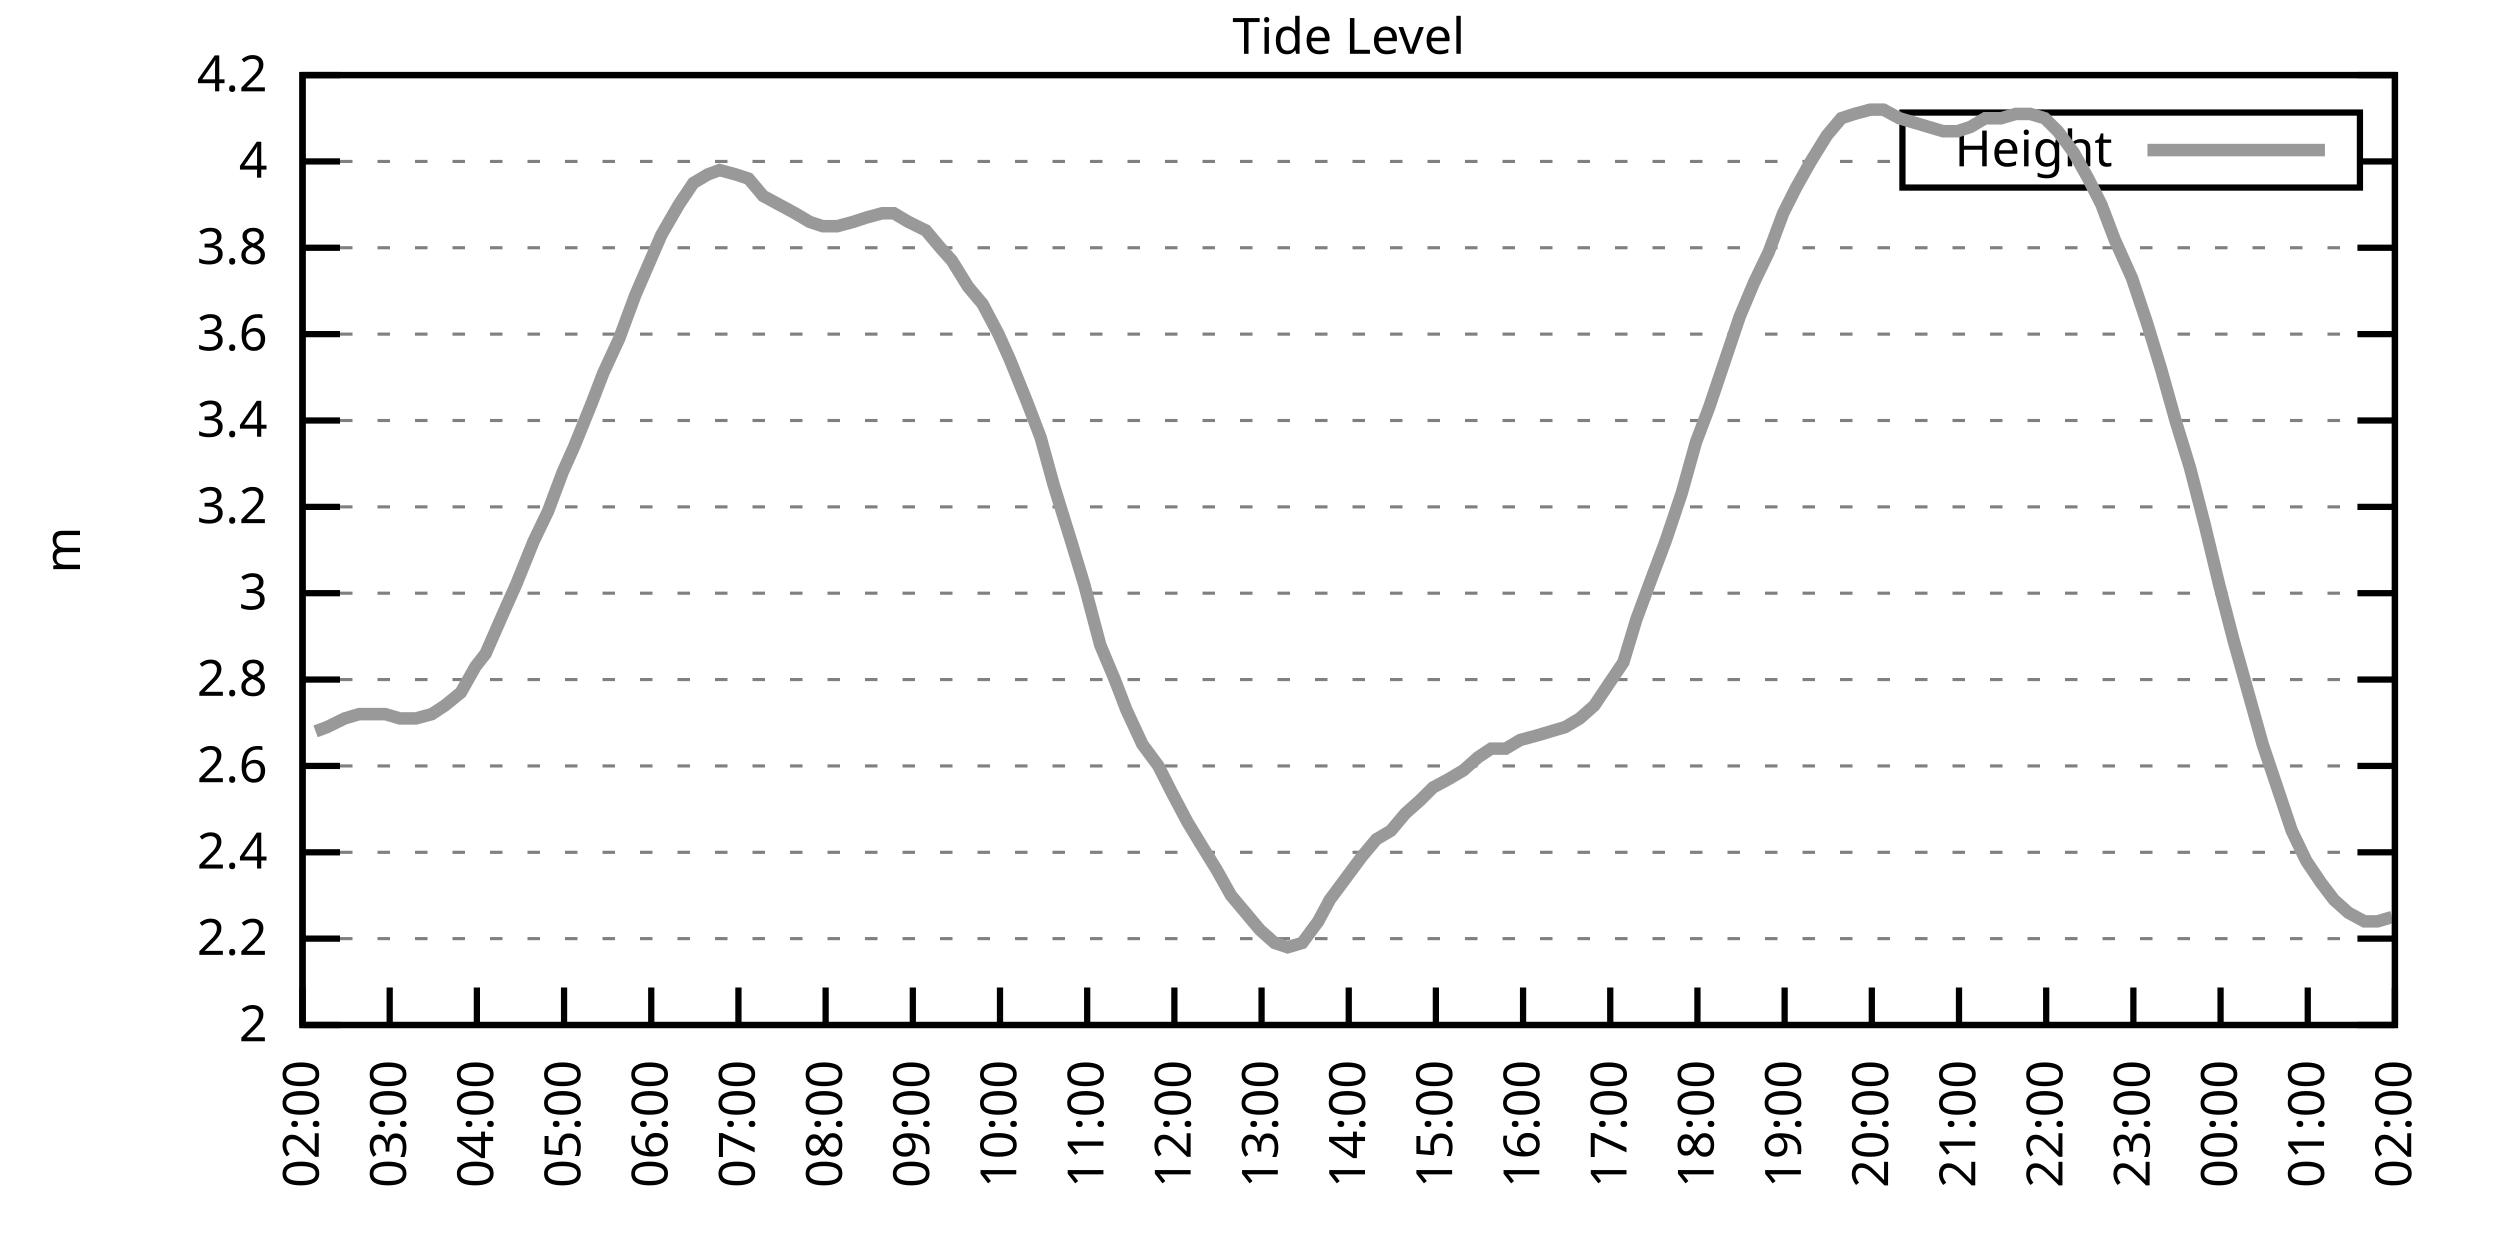
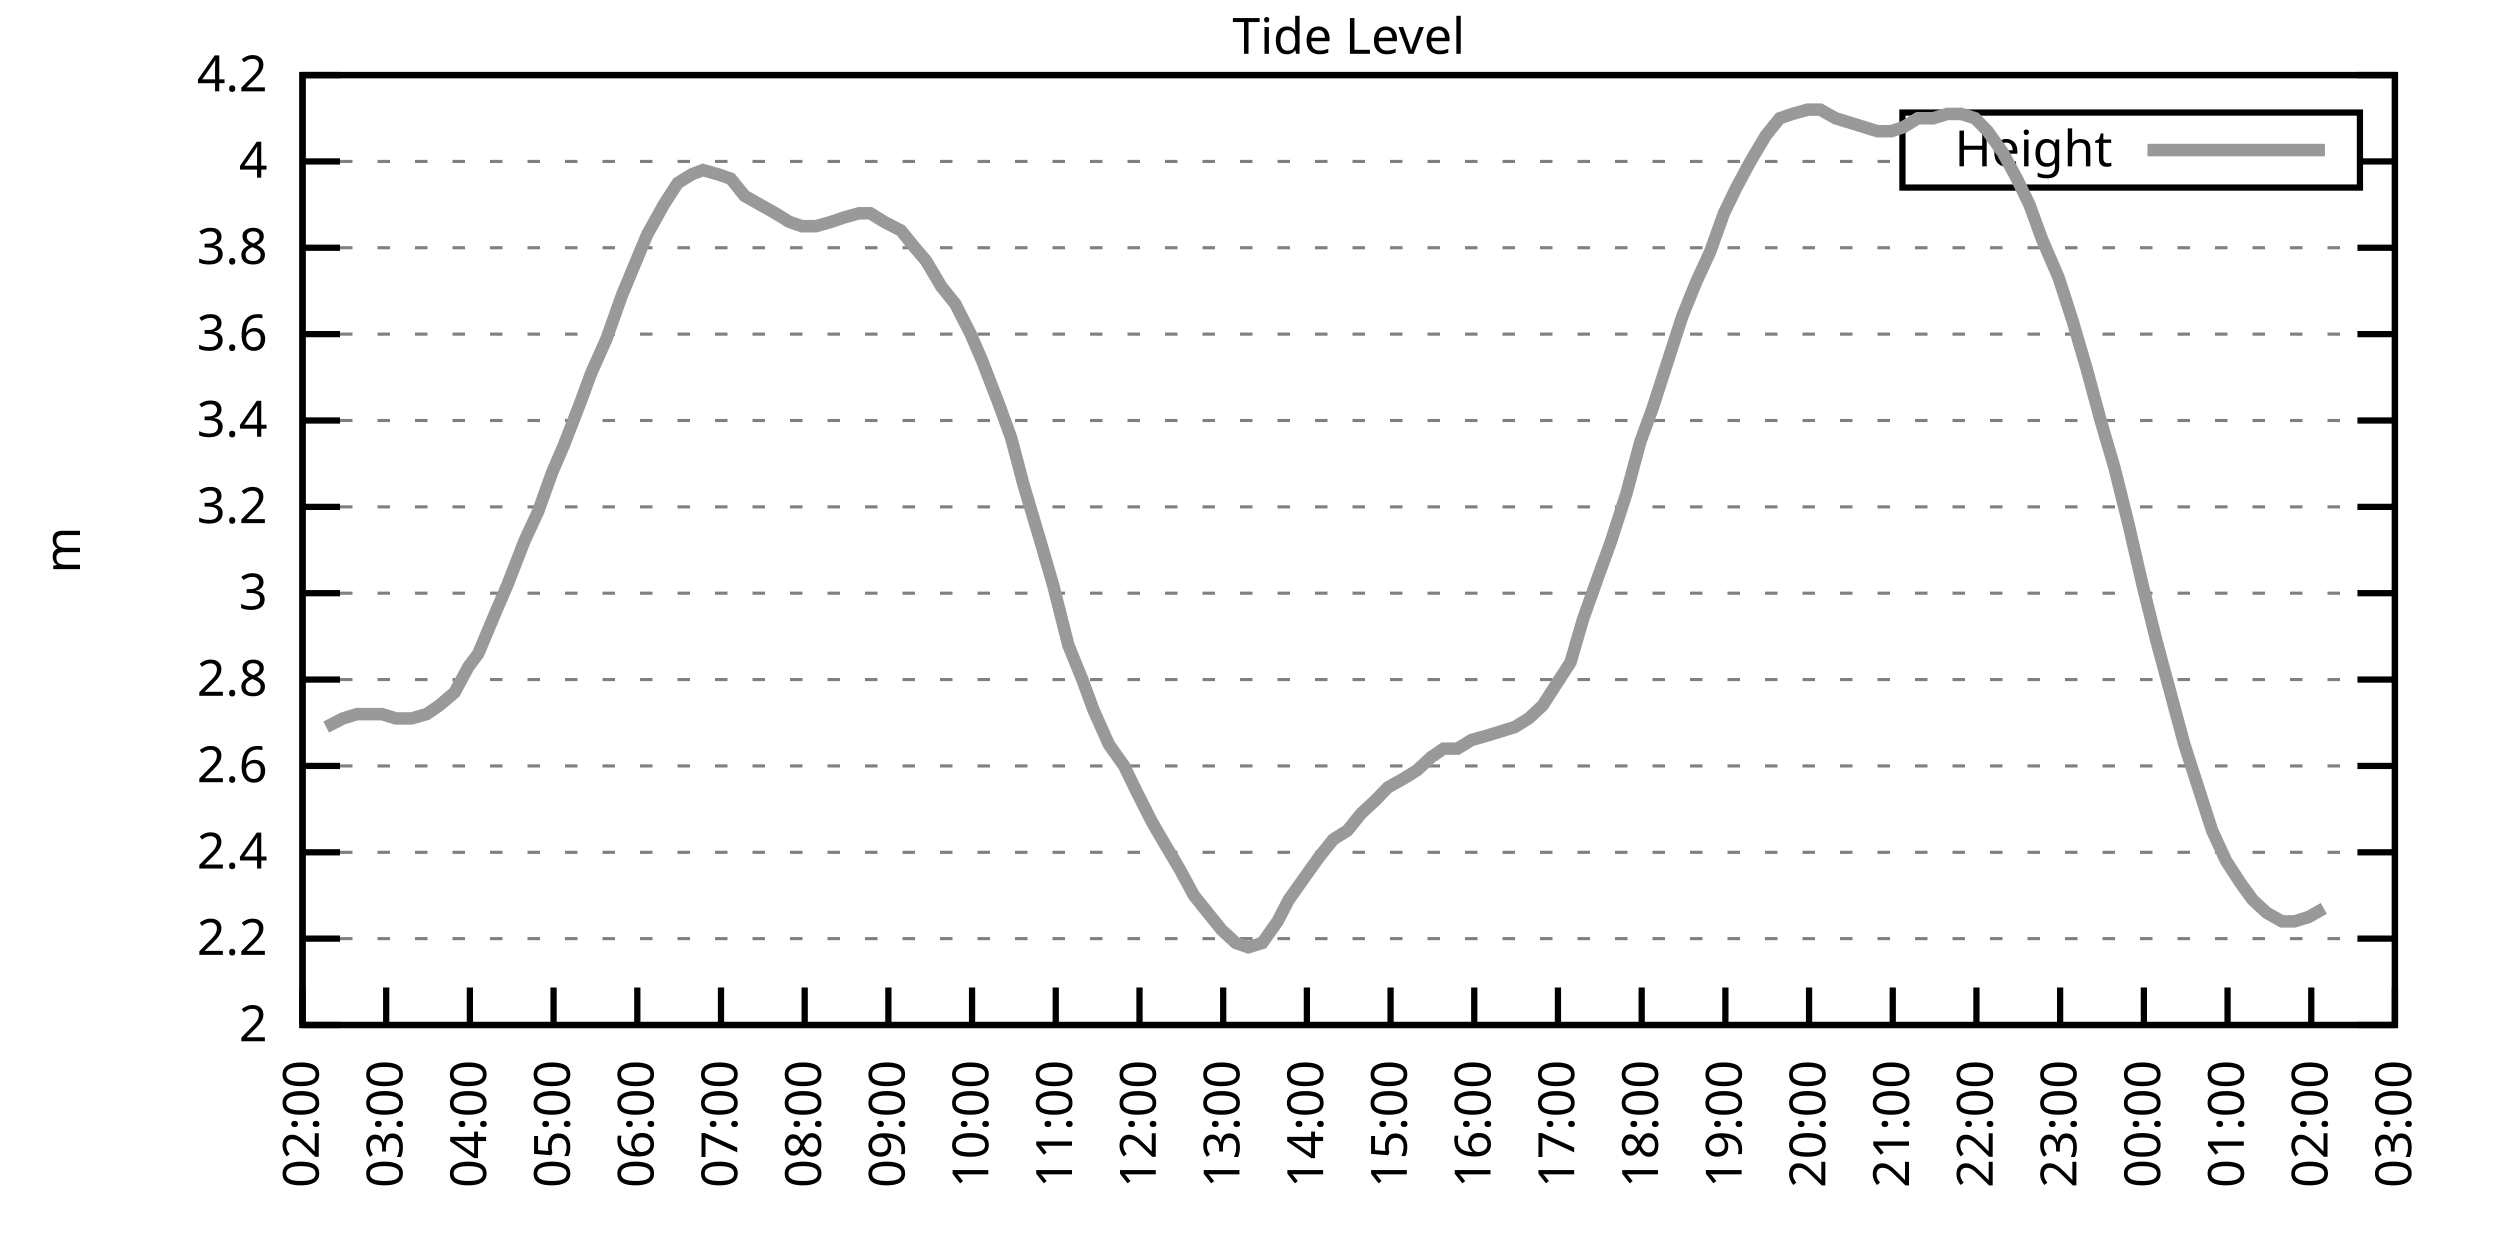
<svg xmlns="http://www.w3.org/2000/svg" xmlns:xlink="http://www.w3.org/1999/xlink" width="400" height="200" viewBox="0 0 400 200">
  <g id="gnuplot_canvas">
    <rect x="0" y="0" width="400" height="200" fill="none" />
    <defs>
      <circle id="gpDot" r="0.5" stroke-width="0.5" stroke="currentColor" />
      <path id="gpPt0" stroke-width="0.333" stroke="currentColor" d="M-1,0 h2 M0,-1 v2" />
      <path id="gpPt1" stroke-width="0.333" stroke="currentColor" d="M-1,-1 L1,1 M1,-1 L-1,1" />
      <path id="gpPt2" stroke-width="0.333" stroke="currentColor" d="M-1,0 L1,0 M0,-1 L0,1 M-1,-1 L1,1 M-1,1 L1,-1" />
      <rect id="gpPt3" stroke-width="0.333" stroke="currentColor" x="-1" y="-1" width="2" height="2" />
      <rect id="gpPt4" stroke-width="0.333" stroke="currentColor" fill="currentColor" x="-1" y="-1" width="2" height="2" />
      <circle id="gpPt5" stroke-width="0.333" stroke="currentColor" cx="0" cy="0" r="1" />
      <use xlink:href="#gpPt5" id="gpPt6" fill="currentColor" stroke="none" />
      <path id="gpPt7" stroke-width="0.333" stroke="currentColor" d="M0,-1.33 L-1.33,0.67 L1.33,0.67 z" />
      <use xlink:href="#gpPt7" id="gpPt8" fill="currentColor" stroke="none" />
      <use xlink:href="#gpPt7" id="gpPt9" stroke="currentColor" transform="rotate(180)" />
      <use xlink:href="#gpPt9" id="gpPt10" fill="currentColor" stroke="none" />
      <use xlink:href="#gpPt3" id="gpPt11" stroke="currentColor" transform="rotate(45)" />
      <use xlink:href="#gpPt11" id="gpPt12" fill="currentColor" stroke="none" />
      <path id="gpPt13" stroke-width="0.333" stroke="currentColor" d="M0,1.330 L1.265,0.411 L0.782,-1.067 L-0.782,-1.076 L-1.265,0.411 z" />
      <use xlink:href="#gpPt13" id="gpPt14" fill="currentColor" stroke="none" />
      <filter id="textbox" filterUnits="objectBoundingBox" x="0" y="0" height="1" width="1">
        <feFlood flood-color="white" flood-opacity="1" result="bgnd" />
        <feComposite in="SourceGraphic" in2="bgnd" operator="atop" />
      </filter>
      <filter id="greybox" filterUnits="objectBoundingBox" x="0" y="0" height="1" width="1">
        <feFlood flood-color="lightgrey" flood-opacity="1" result="grey" />
        <feComposite in="SourceGraphic" in2="grey" operator="atop" />
      </filter>
    </defs>
    <g fill="none" color="white" stroke="currentColor" stroke-width="1.00" stroke-linecap="butt" stroke-linejoin="miter">
</g>
    <g fill="none" color="black" stroke="currentColor" stroke-width="1.00" stroke-linecap="butt" stroke-linejoin="miter">
      <g stroke="none" shape-rendering="crispEdges">
        <polygon fill="rgb(255, 255, 255)" points="48.40,164.00 383.18,164.00 383.18,12.02 48.40,12.02 " />
      </g>
    </g>
    <g fill="none" color="black" stroke="currentColor" stroke-width="1.00" stroke-linecap="butt" stroke-linejoin="miter">
</g>
    <g fill="none" color="black" stroke="black" stroke-width="0.50" stroke-linecap="butt" stroke-linejoin="miter">
</g>
    <g fill="none" color="gray" stroke="currentColor" stroke-width="0.50" stroke-linecap="butt" stroke-linejoin="miter">
      <path stroke="gray" stroke-dasharray="2,4" class="gridline" d="M48.40,164.00 L383.19,164.00  " />
    </g>
    <g fill="none" color="gray" stroke="gray" stroke-width="1.00" stroke-linecap="butt" stroke-linejoin="miter">
</g>
    <g fill="none" color="black" stroke="currentColor" stroke-width="1.00" stroke-linecap="butt" stroke-linejoin="miter">
      <path stroke="black" d="M48.40,164.00 L54.40,164.00 M383.19,164.00 L377.19,164.00  " />
      <g transform="translate(42.80,166.60)" stroke="none" fill="black" font-family="Sans" font-size="8.00" text-anchor="end">
        <text>
          <tspan font-family="Sans"> 2</tspan>
        </text>
      </g>
    </g>
    <g fill="none" color="black" stroke="currentColor" stroke-width="1.00" stroke-linecap="butt" stroke-linejoin="miter">
</g>
    <g fill="none" color="black" stroke="black" stroke-width="0.50" stroke-linecap="butt" stroke-linejoin="miter">
</g>
    <g fill="none" color="gray" stroke="currentColor" stroke-width="0.50" stroke-linecap="butt" stroke-linejoin="miter">
      <path stroke="gray" stroke-dasharray="2,4" class="gridline" d="M48.40,150.18 L383.19,150.18  " />
    </g>
    <g fill="none" color="gray" stroke="gray" stroke-width="1.00" stroke-linecap="butt" stroke-linejoin="miter">
</g>
    <g fill="none" color="black" stroke="currentColor" stroke-width="1.00" stroke-linecap="butt" stroke-linejoin="miter">
      <path stroke="black" d="M48.40,150.18 L54.40,150.18 M383.19,150.18 L377.19,150.18  " />
      <g transform="translate(42.80,152.78)" stroke="none" fill="black" font-family="Sans" font-size="8.00" text-anchor="end">
        <text>
          <tspan font-family="Sans"> 2.2</tspan>
        </text>
      </g>
    </g>
    <g fill="none" color="black" stroke="currentColor" stroke-width="1.00" stroke-linecap="butt" stroke-linejoin="miter">
</g>
    <g fill="none" color="black" stroke="black" stroke-width="0.50" stroke-linecap="butt" stroke-linejoin="miter">
</g>
    <g fill="none" color="gray" stroke="currentColor" stroke-width="0.50" stroke-linecap="butt" stroke-linejoin="miter">
      <path stroke="gray" stroke-dasharray="2,4" class="gridline" d="M48.40,136.37 L383.19,136.37  " />
    </g>
    <g fill="none" color="gray" stroke="gray" stroke-width="1.00" stroke-linecap="butt" stroke-linejoin="miter">
</g>
    <g fill="none" color="black" stroke="currentColor" stroke-width="1.00" stroke-linecap="butt" stroke-linejoin="miter">
      <path stroke="black" d="M48.40,136.37 L54.40,136.37 M383.19,136.37 L377.19,136.37  " />
      <g transform="translate(42.80,138.97)" stroke="none" fill="black" font-family="Sans" font-size="8.00" text-anchor="end">
        <text>
          <tspan font-family="Sans"> 2.4</tspan>
        </text>
      </g>
    </g>
    <g fill="none" color="black" stroke="currentColor" stroke-width="1.00" stroke-linecap="butt" stroke-linejoin="miter">
</g>
    <g fill="none" color="black" stroke="black" stroke-width="0.50" stroke-linecap="butt" stroke-linejoin="miter">
</g>
    <g fill="none" color="gray" stroke="currentColor" stroke-width="0.50" stroke-linecap="butt" stroke-linejoin="miter">
      <path stroke="gray" stroke-dasharray="2,4" class="gridline" d="M48.40,122.55 L383.19,122.55  " />
    </g>
    <g fill="none" color="gray" stroke="gray" stroke-width="1.00" stroke-linecap="butt" stroke-linejoin="miter">
</g>
    <g fill="none" color="black" stroke="currentColor" stroke-width="1.00" stroke-linecap="butt" stroke-linejoin="miter">
      <path stroke="black" d="M48.40,122.55 L54.40,122.55 M383.19,122.55 L377.19,122.55  " />
      <g transform="translate(42.80,125.15)" stroke="none" fill="black" font-family="Sans" font-size="8.00" text-anchor="end">
        <text>
          <tspan font-family="Sans"> 2.6</tspan>
        </text>
      </g>
    </g>
    <g fill="none" color="black" stroke="currentColor" stroke-width="1.00" stroke-linecap="butt" stroke-linejoin="miter">
</g>
    <g fill="none" color="black" stroke="black" stroke-width="0.50" stroke-linecap="butt" stroke-linejoin="miter">
</g>
    <g fill="none" color="gray" stroke="currentColor" stroke-width="0.50" stroke-linecap="butt" stroke-linejoin="miter">
      <path stroke="gray" stroke-dasharray="2,4" class="gridline" d="M48.40,108.73 L383.19,108.73  " />
    </g>
    <g fill="none" color="gray" stroke="gray" stroke-width="1.00" stroke-linecap="butt" stroke-linejoin="miter">
</g>
    <g fill="none" color="black" stroke="currentColor" stroke-width="1.00" stroke-linecap="butt" stroke-linejoin="miter">
      <path stroke="black" d="M48.40,108.73 L54.40,108.73 M383.19,108.73 L377.19,108.73  " />
      <g transform="translate(42.80,111.33)" stroke="none" fill="black" font-family="Sans" font-size="8.00" text-anchor="end">
        <text>
          <tspan font-family="Sans"> 2.8</tspan>
        </text>
      </g>
    </g>
    <g fill="none" color="black" stroke="currentColor" stroke-width="1.00" stroke-linecap="butt" stroke-linejoin="miter">
</g>
    <g fill="none" color="black" stroke="black" stroke-width="0.50" stroke-linecap="butt" stroke-linejoin="miter">
</g>
    <g fill="none" color="gray" stroke="currentColor" stroke-width="0.50" stroke-linecap="butt" stroke-linejoin="miter">
      <path stroke="gray" stroke-dasharray="2,4" class="gridline" d="M48.40,94.91 L383.19,94.91  " />
    </g>
    <g fill="none" color="gray" stroke="gray" stroke-width="1.00" stroke-linecap="butt" stroke-linejoin="miter">
</g>
    <g fill="none" color="black" stroke="currentColor" stroke-width="1.00" stroke-linecap="butt" stroke-linejoin="miter">
      <path stroke="black" d="M48.40,94.91 L54.40,94.91 M383.19,94.91 L377.19,94.91  " />
      <g transform="translate(42.80,97.51)" stroke="none" fill="black" font-family="Sans" font-size="8.00" text-anchor="end">
        <text>
          <tspan font-family="Sans"> 3</tspan>
        </text>
      </g>
    </g>
    <g fill="none" color="black" stroke="currentColor" stroke-width="1.00" stroke-linecap="butt" stroke-linejoin="miter">
</g>
    <g fill="none" color="black" stroke="black" stroke-width="0.50" stroke-linecap="butt" stroke-linejoin="miter">
</g>
    <g fill="none" color="gray" stroke="currentColor" stroke-width="0.50" stroke-linecap="butt" stroke-linejoin="miter">
      <path stroke="gray" stroke-dasharray="2,4" class="gridline" d="M48.40,81.10 L383.19,81.10  " />
    </g>
    <g fill="none" color="gray" stroke="gray" stroke-width="1.00" stroke-linecap="butt" stroke-linejoin="miter">
</g>
    <g fill="none" color="black" stroke="currentColor" stroke-width="1.00" stroke-linecap="butt" stroke-linejoin="miter">
      <path stroke="black" d="M48.40,81.10 L54.40,81.10 M383.19,81.10 L377.19,81.10  " />
      <g transform="translate(42.80,83.70)" stroke="none" fill="black" font-family="Sans" font-size="8.00" text-anchor="end">
        <text>
          <tspan font-family="Sans"> 3.2</tspan>
        </text>
      </g>
    </g>
    <g fill="none" color="black" stroke="currentColor" stroke-width="1.00" stroke-linecap="butt" stroke-linejoin="miter">
</g>
    <g fill="none" color="black" stroke="black" stroke-width="0.50" stroke-linecap="butt" stroke-linejoin="miter">
</g>
    <g fill="none" color="gray" stroke="currentColor" stroke-width="0.50" stroke-linecap="butt" stroke-linejoin="miter">
      <path stroke="gray" stroke-dasharray="2,4" class="gridline" d="M48.40,67.28 L383.19,67.28  " />
    </g>
    <g fill="none" color="gray" stroke="gray" stroke-width="1.00" stroke-linecap="butt" stroke-linejoin="miter">
</g>
    <g fill="none" color="black" stroke="currentColor" stroke-width="1.00" stroke-linecap="butt" stroke-linejoin="miter">
      <path stroke="black" d="M48.40,67.28 L54.40,67.28 M383.19,67.28 L377.19,67.28  " />
      <g transform="translate(42.80,69.88)" stroke="none" fill="black" font-family="Sans" font-size="8.00" text-anchor="end">
        <text>
          <tspan font-family="Sans"> 3.4</tspan>
        </text>
      </g>
    </g>
    <g fill="none" color="black" stroke="currentColor" stroke-width="1.00" stroke-linecap="butt" stroke-linejoin="miter">
</g>
    <g fill="none" color="black" stroke="black" stroke-width="0.50" stroke-linecap="butt" stroke-linejoin="miter">
</g>
    <g fill="none" color="gray" stroke="currentColor" stroke-width="0.50" stroke-linecap="butt" stroke-linejoin="miter">
      <path stroke="gray" stroke-dasharray="2,4" class="gridline" d="M48.40,53.46 L383.19,53.46  " />
    </g>
    <g fill="none" color="gray" stroke="gray" stroke-width="1.00" stroke-linecap="butt" stroke-linejoin="miter">
</g>
    <g fill="none" color="black" stroke="currentColor" stroke-width="1.00" stroke-linecap="butt" stroke-linejoin="miter">
      <path stroke="black" d="M48.40,53.46 L54.40,53.46 M383.19,53.46 L377.19,53.46  " />
      <g transform="translate(42.80,56.06)" stroke="none" fill="black" font-family="Sans" font-size="8.00" text-anchor="end">
        <text>
          <tspan font-family="Sans"> 3.6</tspan>
        </text>
      </g>
    </g>
    <g fill="none" color="black" stroke="currentColor" stroke-width="1.00" stroke-linecap="butt" stroke-linejoin="miter">
</g>
    <g fill="none" color="black" stroke="black" stroke-width="0.50" stroke-linecap="butt" stroke-linejoin="miter">
</g>
    <g fill="none" color="gray" stroke="currentColor" stroke-width="0.50" stroke-linecap="butt" stroke-linejoin="miter">
      <path stroke="gray" stroke-dasharray="2,4" class="gridline" d="M48.40,39.64 L383.19,39.64  " />
    </g>
    <g fill="none" color="gray" stroke="gray" stroke-width="1.00" stroke-linecap="butt" stroke-linejoin="miter">
</g>
    <g fill="none" color="black" stroke="currentColor" stroke-width="1.00" stroke-linecap="butt" stroke-linejoin="miter">
      <path stroke="black" d="M48.40,39.64 L54.40,39.64 M383.19,39.64 L377.19,39.64  " />
      <g transform="translate(42.80,42.24)" stroke="none" fill="black" font-family="Sans" font-size="8.00" text-anchor="end">
        <text>
          <tspan font-family="Sans"> 3.8</tspan>
        </text>
      </g>
    </g>
    <g fill="none" color="black" stroke="currentColor" stroke-width="1.00" stroke-linecap="butt" stroke-linejoin="miter">
</g>
    <g fill="none" color="black" stroke="black" stroke-width="0.50" stroke-linecap="butt" stroke-linejoin="miter">
</g>
    <g fill="none" color="gray" stroke="currentColor" stroke-width="0.50" stroke-linecap="butt" stroke-linejoin="miter">
      <path stroke="gray" stroke-dasharray="2,4" class="gridline" d="M48.40,25.83 L304.39,25.83 M377.59,25.83 L383.19,25.83  " />
    </g>
    <g fill="none" color="gray" stroke="gray" stroke-width="1.00" stroke-linecap="butt" stroke-linejoin="miter">
</g>
    <g fill="none" color="black" stroke="currentColor" stroke-width="1.00" stroke-linecap="butt" stroke-linejoin="miter">
      <path stroke="black" d="M48.40,25.83 L54.40,25.83 M383.19,25.83 L377.19,25.83  " />
      <g transform="translate(42.80,28.43)" stroke="none" fill="black" font-family="Sans" font-size="8.00" text-anchor="end">
        <text>
          <tspan font-family="Sans"> 4</tspan>
        </text>
      </g>
    </g>
    <g fill="none" color="black" stroke="currentColor" stroke-width="1.00" stroke-linecap="butt" stroke-linejoin="miter">
</g>
    <g fill="none" color="black" stroke="black" stroke-width="0.50" stroke-linecap="butt" stroke-linejoin="miter">
</g>
    <g fill="none" color="gray" stroke="currentColor" stroke-width="0.50" stroke-linecap="butt" stroke-linejoin="miter">
      <path stroke="gray" stroke-dasharray="2,4" class="gridline" d="M48.40,12.01 L383.19,12.01  " />
    </g>
    <g fill="none" color="gray" stroke="gray" stroke-width="1.00" stroke-linecap="butt" stroke-linejoin="miter">
</g>
    <g fill="none" color="black" stroke="currentColor" stroke-width="1.00" stroke-linecap="butt" stroke-linejoin="miter">
      <path stroke="black" d="M48.40,12.01 L54.40,12.01 M383.19,12.01 L377.19,12.01  " />
      <g transform="translate(42.80,14.61)" stroke="none" fill="black" font-family="Sans" font-size="8.00" text-anchor="end">
        <text>
          <tspan font-family="Sans"> 4.2</tspan>
        </text>
      </g>
    </g>
    <g fill="none" color="black" stroke="currentColor" stroke-width="1.00" stroke-linecap="butt" stroke-linejoin="miter">
      <path stroke="black" d="M48.40,164.00 L48.40,158.00  " />
      <g transform="translate(51.00,169.60) rotate(270.00)" stroke="none" fill="black" font-family="Sans" font-size="8.00" text-anchor="end">
        <text>
          <tspan font-family="Sans">02:00</tspan>
        </text>
      </g>
    </g>
    <g fill="none" color="black" stroke="currentColor" stroke-width="1.00" stroke-linecap="butt" stroke-linejoin="miter">
-       <path stroke="black" d="M62.35,164.00 L62.35,158.00  " />
-       <g transform="translate(64.95,169.60) rotate(270.00)" stroke="none" fill="black" font-family="Sans" font-size="8.00" text-anchor="end">
+       <path stroke="black" d="M61.79,164.00 L61.79,158.00  " />
+       <g transform="translate(64.39,169.60) rotate(270.00)" stroke="none" fill="black" font-family="Sans" font-size="8.00" text-anchor="end">
        <text>
          <tspan font-family="Sans">03:00</tspan>
        </text>
      </g>
    </g>
    <g fill="none" color="black" stroke="currentColor" stroke-width="1.00" stroke-linecap="butt" stroke-linejoin="miter">
-       <path stroke="black" d="M76.30,164.00 L76.30,158.00  " />
-       <g transform="translate(78.90,169.60) rotate(270.00)" stroke="none" fill="black" font-family="Sans" font-size="8.00" text-anchor="end">
+       <path stroke="black" d="M75.18,164.00 L75.18,158.00  " />
+       <g transform="translate(77.78,169.60) rotate(270.00)" stroke="none" fill="black" font-family="Sans" font-size="8.00" text-anchor="end">
        <text>
          <tspan font-family="Sans">04:00</tspan>
        </text>
      </g>
    </g>
    <g fill="none" color="black" stroke="currentColor" stroke-width="1.00" stroke-linecap="butt" stroke-linejoin="miter">
-       <path stroke="black" d="M90.25,164.00 L90.25,158.00  " />
-       <g transform="translate(92.85,169.60) rotate(270.00)" stroke="none" fill="black" font-family="Sans" font-size="8.00" text-anchor="end">
+       <path stroke="black" d="M88.57,164.00 L88.57,158.00  " />
+       <g transform="translate(91.17,169.60) rotate(270.00)" stroke="none" fill="black" font-family="Sans" font-size="8.00" text-anchor="end">
        <text>
          <tspan font-family="Sans">05:00</tspan>
        </text>
      </g>
    </g>
    <g fill="none" color="black" stroke="currentColor" stroke-width="1.00" stroke-linecap="butt" stroke-linejoin="miter">
-       <path stroke="black" d="M104.20,164.00 L104.20,158.00  " />
-       <g transform="translate(106.80,169.60) rotate(270.00)" stroke="none" fill="black" font-family="Sans" font-size="8.00" text-anchor="end">
+       <path stroke="black" d="M101.97,164.00 L101.97,158.00  " />
+       <g transform="translate(104.57,169.60) rotate(270.00)" stroke="none" fill="black" font-family="Sans" font-size="8.00" text-anchor="end">
        <text>
          <tspan font-family="Sans">06:00</tspan>
        </text>
      </g>
    </g>
    <g fill="none" color="black" stroke="currentColor" stroke-width="1.00" stroke-linecap="butt" stroke-linejoin="miter">
-       <path stroke="black" d="M118.15,164.00 L118.15,158.00  " />
-       <g transform="translate(120.75,169.60) rotate(270.00)" stroke="none" fill="black" font-family="Sans" font-size="8.00" text-anchor="end">
+       <path stroke="black" d="M115.36,164.00 L115.36,158.00  " />
+       <g transform="translate(117.96,169.60) rotate(270.00)" stroke="none" fill="black" font-family="Sans" font-size="8.00" text-anchor="end">
        <text>
          <tspan font-family="Sans">07:00</tspan>
        </text>
      </g>
    </g>
    <g fill="none" color="black" stroke="currentColor" stroke-width="1.00" stroke-linecap="butt" stroke-linejoin="miter">
-       <path stroke="black" d="M132.10,164.00 L132.10,158.00  " />
-       <g transform="translate(134.70,169.60) rotate(270.00)" stroke="none" fill="black" font-family="Sans" font-size="8.00" text-anchor="end">
+       <path stroke="black" d="M128.75,164.00 L128.75,158.00  " />
+       <g transform="translate(131.35,169.60) rotate(270.00)" stroke="none" fill="black" font-family="Sans" font-size="8.00" text-anchor="end">
        <text>
          <tspan font-family="Sans">08:00</tspan>
        </text>
      </g>
    </g>
    <g fill="none" color="black" stroke="currentColor" stroke-width="1.00" stroke-linecap="butt" stroke-linejoin="miter">
-       <path stroke="black" d="M146.05,164.00 L146.05,158.00  " />
-       <g transform="translate(148.65,169.60) rotate(270.00)" stroke="none" fill="black" font-family="Sans" font-size="8.00" text-anchor="end">
+       <path stroke="black" d="M142.14,164.00 L142.14,158.00  " />
+       <g transform="translate(144.74,169.60) rotate(270.00)" stroke="none" fill="black" font-family="Sans" font-size="8.00" text-anchor="end">
        <text>
          <tspan font-family="Sans">09:00</tspan>
        </text>
      </g>
    </g>
    <g fill="none" color="black" stroke="currentColor" stroke-width="1.00" stroke-linecap="butt" stroke-linejoin="miter">
-       <path stroke="black" d="M160.00,164.00 L160.00,158.00  " />
-       <g transform="translate(162.60,169.60) rotate(270.00)" stroke="none" fill="black" font-family="Sans" font-size="8.00" text-anchor="end">
+       <path stroke="black" d="M155.53,164.00 L155.53,158.00  " />
+       <g transform="translate(158.13,169.60) rotate(270.00)" stroke="none" fill="black" font-family="Sans" font-size="8.00" text-anchor="end">
        <text>
          <tspan font-family="Sans">10:00</tspan>
        </text>
      </g>
    </g>
    <g fill="none" color="black" stroke="currentColor" stroke-width="1.00" stroke-linecap="butt" stroke-linejoin="miter">
-       <path stroke="black" d="M173.95,164.00 L173.95,158.00  " />
-       <g transform="translate(176.55,169.60) rotate(270.00)" stroke="none" fill="black" font-family="Sans" font-size="8.00" text-anchor="end">
+       <path stroke="black" d="M168.92,164.00 L168.92,158.00  " />
+       <g transform="translate(171.52,169.60) rotate(270.00)" stroke="none" fill="black" font-family="Sans" font-size="8.00" text-anchor="end">
        <text>
          <tspan font-family="Sans">11:00</tspan>
        </text>
      </g>
    </g>
    <g fill="none" color="black" stroke="currentColor" stroke-width="1.00" stroke-linecap="butt" stroke-linejoin="miter">
-       <path stroke="black" d="M187.90,164.00 L187.90,158.00  " />
-       <g transform="translate(190.50,169.60) rotate(270.00)" stroke="none" fill="black" font-family="Sans" font-size="8.00" text-anchor="end">
+       <path stroke="black" d="M182.32,164.00 L182.32,158.00  " />
+       <g transform="translate(184.92,169.60) rotate(270.00)" stroke="none" fill="black" font-family="Sans" font-size="8.00" text-anchor="end">
        <text>
          <tspan font-family="Sans">12:00</tspan>
        </text>
      </g>
    </g>
    <g fill="none" color="black" stroke="currentColor" stroke-width="1.00" stroke-linecap="butt" stroke-linejoin="miter">
-       <path stroke="black" d="M201.85,164.00 L201.85,158.00  " />
-       <g transform="translate(204.45,169.60) rotate(270.00)" stroke="none" fill="black" font-family="Sans" font-size="8.00" text-anchor="end">
+       <path stroke="black" d="M195.71,164.00 L195.71,158.00  " />
+       <g transform="translate(198.31,169.60) rotate(270.00)" stroke="none" fill="black" font-family="Sans" font-size="8.00" text-anchor="end">
        <text>
          <tspan font-family="Sans">13:00</tspan>
        </text>
      </g>
    </g>
    <g fill="none" color="black" stroke="currentColor" stroke-width="1.00" stroke-linecap="butt" stroke-linejoin="miter">
-       <path stroke="black" d="M215.80,164.00 L215.80,158.00  " />
-       <g transform="translate(218.40,169.60) rotate(270.00)" stroke="none" fill="black" font-family="Sans" font-size="8.00" text-anchor="end">
+       <path stroke="black" d="M209.10,164.00 L209.10,158.00  " />
+       <g transform="translate(211.70,169.60) rotate(270.00)" stroke="none" fill="black" font-family="Sans" font-size="8.00" text-anchor="end">
        <text>
          <tspan font-family="Sans">14:00</tspan>
        </text>
      </g>
    </g>
    <g fill="none" color="black" stroke="currentColor" stroke-width="1.00" stroke-linecap="butt" stroke-linejoin="miter">
-       <path stroke="black" d="M229.74,164.00 L229.74,158.00  " />
-       <g transform="translate(232.34,169.60) rotate(270.00)" stroke="none" fill="black" font-family="Sans" font-size="8.00" text-anchor="end">
+       <path stroke="black" d="M222.49,164.00 L222.49,158.00  " />
+       <g transform="translate(225.09,169.60) rotate(270.00)" stroke="none" fill="black" font-family="Sans" font-size="8.00" text-anchor="end">
        <text>
          <tspan font-family="Sans">15:00</tspan>
        </text>
      </g>
    </g>
    <g fill="none" color="black" stroke="currentColor" stroke-width="1.00" stroke-linecap="butt" stroke-linejoin="miter">
-       <path stroke="black" d="M243.69,164.00 L243.69,158.00  " />
-       <g transform="translate(246.29,169.60) rotate(270.00)" stroke="none" fill="black" font-family="Sans" font-size="8.00" text-anchor="end">
+       <path stroke="black" d="M235.88,164.00 L235.88,158.00  " />
+       <g transform="translate(238.48,169.60) rotate(270.00)" stroke="none" fill="black" font-family="Sans" font-size="8.00" text-anchor="end">
        <text>
          <tspan font-family="Sans">16:00</tspan>
        </text>
      </g>
    </g>
    <g fill="none" color="black" stroke="currentColor" stroke-width="1.00" stroke-linecap="butt" stroke-linejoin="miter">
-       <path stroke="black" d="M257.64,164.00 L257.64,158.00  " />
-       <g transform="translate(260.24,169.60) rotate(270.00)" stroke="none" fill="black" font-family="Sans" font-size="8.00" text-anchor="end">
+       <path stroke="black" d="M249.27,164.00 L249.27,158.00  " />
+       <g transform="translate(251.87,169.60) rotate(270.00)" stroke="none" fill="black" font-family="Sans" font-size="8.00" text-anchor="end">
        <text>
          <tspan font-family="Sans">17:00</tspan>
        </text>
      </g>
    </g>
    <g fill="none" color="black" stroke="currentColor" stroke-width="1.00" stroke-linecap="butt" stroke-linejoin="miter">
-       <path stroke="black" d="M271.59,164.00 L271.59,158.00  " />
-       <g transform="translate(274.19,169.60) rotate(270.00)" stroke="none" fill="black" font-family="Sans" font-size="8.00" text-anchor="end">
+       <path stroke="black" d="M262.67,164.00 L262.67,158.00  " />
+       <g transform="translate(265.27,169.60) rotate(270.00)" stroke="none" fill="black" font-family="Sans" font-size="8.00" text-anchor="end">
        <text>
          <tspan font-family="Sans">18:00</tspan>
        </text>
      </g>
    </g>
    <g fill="none" color="black" stroke="currentColor" stroke-width="1.00" stroke-linecap="butt" stroke-linejoin="miter">
-       <path stroke="black" d="M285.54,164.00 L285.54,158.00  " />
-       <g transform="translate(288.14,169.60) rotate(270.00)" stroke="none" fill="black" font-family="Sans" font-size="8.00" text-anchor="end">
+       <path stroke="black" d="M276.06,164.00 L276.06,158.00  " />
+       <g transform="translate(278.66,169.60) rotate(270.00)" stroke="none" fill="black" font-family="Sans" font-size="8.00" text-anchor="end">
        <text>
          <tspan font-family="Sans">19:00</tspan>
        </text>
      </g>
    </g>
    <g fill="none" color="black" stroke="currentColor" stroke-width="1.00" stroke-linecap="butt" stroke-linejoin="miter">
-       <path stroke="black" d="M299.49,164.00 L299.49,158.00  " />
-       <g transform="translate(302.09,169.60) rotate(270.00)" stroke="none" fill="black" font-family="Sans" font-size="8.00" text-anchor="end">
+       <path stroke="black" d="M289.45,164.00 L289.45,158.00  " />
+       <g transform="translate(292.05,169.60) rotate(270.00)" stroke="none" fill="black" font-family="Sans" font-size="8.00" text-anchor="end">
        <text>
          <tspan font-family="Sans">20:00</tspan>
        </text>
      </g>
    </g>
    <g fill="none" color="black" stroke="currentColor" stroke-width="1.00" stroke-linecap="butt" stroke-linejoin="miter">
-       <path stroke="black" d="M313.44,164.00 L313.44,158.00  " />
-       <g transform="translate(316.04,169.60) rotate(270.00)" stroke="none" fill="black" font-family="Sans" font-size="8.00" text-anchor="end">
+       <path stroke="black" d="M302.84,164.00 L302.84,158.00  " />
+       <g transform="translate(305.44,169.60) rotate(270.00)" stroke="none" fill="black" font-family="Sans" font-size="8.00" text-anchor="end">
        <text>
          <tspan font-family="Sans">21:00</tspan>
        </text>
      </g>
    </g>
    <g fill="none" color="black" stroke="currentColor" stroke-width="1.00" stroke-linecap="butt" stroke-linejoin="miter">
-       <path stroke="black" d="M327.39,164.00 L327.39,158.00  " />
-       <g transform="translate(329.99,169.60) rotate(270.00)" stroke="none" fill="black" font-family="Sans" font-size="8.00" text-anchor="end">
+       <path stroke="black" d="M316.23,164.00 L316.23,158.00  " />
+       <g transform="translate(318.83,169.60) rotate(270.00)" stroke="none" fill="black" font-family="Sans" font-size="8.00" text-anchor="end">
        <text>
          <tspan font-family="Sans">22:00</tspan>
        </text>
      </g>
    </g>
    <g fill="none" color="black" stroke="currentColor" stroke-width="1.00" stroke-linecap="butt" stroke-linejoin="miter">
-       <path stroke="black" d="M341.34,164.00 L341.34,158.00  " />
-       <g transform="translate(343.94,169.60) rotate(270.00)" stroke="none" fill="black" font-family="Sans" font-size="8.00" text-anchor="end">
+       <path stroke="black" d="M329.62,164.00 L329.62,158.00  " />
+       <g transform="translate(332.22,169.60) rotate(270.00)" stroke="none" fill="black" font-family="Sans" font-size="8.00" text-anchor="end">
        <text>
          <tspan font-family="Sans">23:00</tspan>
        </text>
      </g>
    </g>
    <g fill="none" color="black" stroke="currentColor" stroke-width="1.00" stroke-linecap="butt" stroke-linejoin="miter">
-       <path stroke="black" d="M355.29,164.00 L355.29,158.00  " />
-       <g transform="translate(357.89,169.60) rotate(270.00)" stroke="none" fill="black" font-family="Sans" font-size="8.00" text-anchor="end">
+       <path stroke="black" d="M343.02,164.00 L343.02,158.00  " />
+       <g transform="translate(345.62,169.60) rotate(270.00)" stroke="none" fill="black" font-family="Sans" font-size="8.00" text-anchor="end">
        <text>
          <tspan font-family="Sans">00:00</tspan>
        </text>
      </g>
    </g>
    <g fill="none" color="black" stroke="currentColor" stroke-width="1.00" stroke-linecap="butt" stroke-linejoin="miter">
-       <path stroke="black" d="M369.24,164.00 L369.24,158.00  " />
-       <g transform="translate(371.84,169.60) rotate(270.00)" stroke="none" fill="black" font-family="Sans" font-size="8.00" text-anchor="end">
+       <path stroke="black" d="M356.41,164.00 L356.41,158.00  " />
+       <g transform="translate(359.01,169.60) rotate(270.00)" stroke="none" fill="black" font-family="Sans" font-size="8.00" text-anchor="end">
        <text>
          <tspan font-family="Sans">01:00</tspan>
+         </text>
+       </g>
+     </g>
+     <g fill="none" color="black" stroke="currentColor" stroke-width="1.00" stroke-linecap="butt" stroke-linejoin="miter">
+       <path stroke="black" d="M369.80,164.00 L369.80,158.00  " />
+       <g transform="translate(372.40,169.60) rotate(270.00)" stroke="none" fill="black" font-family="Sans" font-size="8.00" text-anchor="end">
+         <text>
+           <tspan font-family="Sans">02:00</tspan>
        </text>
      </g>
    </g>
    <g fill="none" color="black" stroke="currentColor" stroke-width="1.00" stroke-linecap="butt" stroke-linejoin="miter">
      <path stroke="black" d="M383.19,164.00 L383.19,158.00  " />
      <g transform="translate(385.79,169.60) rotate(270.00)" stroke="none" fill="black" font-family="Sans" font-size="8.00" text-anchor="end">
        <text>
-           <tspan font-family="Sans">02:00</tspan>
+           <tspan font-family="Sans">03:00</tspan>
        </text>
      </g>
    </g>
    <g fill="none" color="black" stroke="currentColor" stroke-width="1.00" stroke-linecap="butt" stroke-linejoin="miter">
</g>
    <g fill="none" color="black" stroke="currentColor" stroke-width="1.00" stroke-linecap="butt" stroke-linejoin="miter">
      <path stroke="black" d="M48.40,12.01 L48.40,164.00 L383.19,164.00 L383.19,12.01 L48.40,12.01 Z  " />
    </g>
    <g fill="none" color="black" stroke="currentColor" stroke-width="1.00" stroke-linecap="butt" stroke-linejoin="miter">
</g>
    <g fill="none" color="black" stroke="currentColor" stroke-width="1.00" stroke-linecap="butt" stroke-linejoin="miter">
      <path stroke="black" d="M304.39,30.01 L304.39,18.01 L377.59,18.01 L377.59,30.01 L304.39,30.01 Z  " />
    </g>
    <g id="Tide_level_plot_1">
      <g fill="none" color="white" stroke="black" stroke-width="2.00" stroke-linecap="butt" stroke-linejoin="miter">
</g>
      <g fill="none" color="black" stroke="currentColor" stroke-width="2.00" stroke-linecap="butt" stroke-linejoin="miter">
        <g transform="translate(337.99,26.61)" stroke="none" fill="black" font-family="Sans" font-size="8.00" text-anchor="end">
          <text>
            <tspan font-family="Sans">Height</tspan>
          </text>
        </g>
      </g>
      <g fill="none" color="black" stroke="currentColor" stroke-width="2.00" stroke-linecap="butt" stroke-linejoin="miter">
-         <path stroke="rgb(153, 153, 153)" d="M343.59,24.01 L371.99,24.01 M50.49,117.02 L52.35,116.33 L55.14,114.95 L57.47,114.26 L59.79,114.26 L61.65,114.26   L63.98,114.95 L66.53,114.95 L69.09,114.26 L71.18,112.88 L73.74,110.80 L76.07,106.66 L77.69,104.59 L80.72,97.68   L82.58,93.53 L85.37,86.62 L87.69,81.79 L90.02,75.57 L91.88,71.42 L94.67,64.52 L96.53,59.68 L99.08,54.15   L101.64,47.24 L103.73,42.41 L105.83,37.57 L108.62,32.74 L110.94,29.28 L113.27,27.90 L115.13,27.21 L117.68,27.90   L119.78,28.59 L122.10,31.35 L124.66,32.74 L127.22,34.12 L129.54,35.50 L131.63,36.19 L133.96,36.19 L136.51,35.50   L138.61,34.81 L141.16,34.12 L143.02,34.12 L145.35,35.50 L148.14,36.88 L150.46,39.64 L152.32,41.72 L154.88,45.86   L157.21,48.63 L159.76,53.46 L161.62,57.61 L164.41,64.52 L166.51,70.04 L168.60,77.64 L171.39,86.62 L173.48,93.53   L176.04,103.20 L178.36,108.73 L180.22,113.57 L182.78,119.09 L185.34,122.55 L187.43,126.69 L189.99,131.53 L192.08,134.98   L194.64,139.13 L196.96,143.27 L199.29,146.04 L201.61,148.80 L203.94,150.87 L206.03,151.56 L208.36,150.87 L210.91,147.42   L212.77,143.96 L215.33,140.51 L217.89,137.06 L220.21,134.29 L222.54,132.91 L224.86,130.15 L227.19,128.08 L229.28,126.00   L231.84,124.62 L234.16,123.24 L236.49,121.17 L238.58,119.78 L240.90,119.78 L243.23,118.40 L245.79,117.71 L248.11,117.02   L250.44,116.33 L252.76,114.95 L255.09,112.88 L257.41,109.42 L259.74,105.97 L261.83,99.06 L264.39,92.15 L266.48,86.62   L269.04,79.02 L271.36,70.73 L273.45,65.21 L275.78,58.30 L278.34,50.70 L280.66,45.17 L282.99,40.34 L285.31,34.12   L287.40,29.97 L289.73,25.83 L292.29,21.68 L294.61,18.92 L296.70,18.23 L299.26,17.54 L301.35,17.54 L303.91,18.92   L306.23,19.61 L308.56,20.30 L310.88,20.99 L313.21,20.99 L315.30,20.30 L317.63,18.92 L320.18,18.92 L322.51,18.23   L324.83,18.23 L327.16,18.92 L329.25,20.99 L331.81,24.45 L334.13,28.59 L336.23,32.74 L338.32,38.26 L341.11,44.48   L343.43,51.39 L345.76,58.99 L348.08,67.28 L350.41,74.88 L352.73,83.86 L355.06,93.53 L357.38,102.51 L359.71,110.80   L362.03,119.09 L364.36,126.00 L366.68,132.91 L369.01,137.75 L371.33,141.20 L373.43,143.96 L375.75,146.04 L378.31,147.42   L380.40,147.42 L382.73,146.73  " />
+         <path stroke="rgb(153, 153, 153)" d="M343.59,24.01 L371.99,24.01 M52.19,116.33 L54.87,114.95 L57.10,114.26 L59.34,114.26 L61.12,114.26 L63.35,114.95   L65.81,114.95 L68.26,114.26 L70.27,112.88 L72.73,110.80 L74.96,106.66 L76.52,104.59 L79.42,97.68 L81.21,93.53   L83.89,86.62 L86.12,81.79 L88.35,75.57 L90.14,71.42 L92.82,64.52 L94.60,59.68 L97.06,54.15 L99.51,47.24   L101.52,42.41 L103.53,37.57 L106.21,32.74 L108.44,29.28 L110.67,27.90 L112.46,27.21 L114.91,27.90 L116.92,28.59   L119.15,31.35 L121.61,32.74 L124.06,34.12 L126.29,35.50 L128.30,36.19 L130.54,36.19 L132.99,35.50 L135.00,34.81   L137.45,34.12 L139.24,34.12 L141.47,35.50 L144.15,36.88 L146.38,39.64 L148.17,41.72 L150.62,45.86 L152.85,48.63   L155.31,53.46 L157.10,57.61 L159.77,64.52 L161.78,70.04 L163.79,77.64 L166.47,86.62 L168.48,93.53 L170.93,103.20   L173.17,108.73 L174.95,113.57 L177.41,119.09 L179.86,122.55 L181.87,126.69 L184.32,131.53 L186.33,134.98 L188.79,139.13   L191.02,143.27 L193.25,146.04 L195.48,148.80 L197.72,150.87 L199.73,151.56 L201.96,150.87 L204.41,147.42 L206.20,143.96   L208.65,140.51 L211.11,137.06 L213.34,134.29 L215.57,132.91 L217.80,130.15 L220.04,128.08 L222.04,126.00 L224.50,124.62   L226.73,123.24 L228.96,121.17 L230.97,119.78 L233.20,119.78 L235.44,118.40 L237.89,117.71 L240.12,117.02 L242.36,116.33   L244.59,114.95 L246.82,112.88 L249.05,109.42 L251.28,105.97 L253.29,99.06 L255.75,92.15 L257.76,86.62 L260.21,79.02   L262.44,70.73 L264.45,65.21 L266.68,58.30 L269.14,50.70 L271.37,45.17 L273.60,40.34 L275.83,34.12 L277.84,29.97   L280.07,25.83 L282.53,21.68 L284.76,18.92 L286.77,18.23 L289.23,17.54 L291.23,17.54 L293.69,18.92 L295.92,19.61   L298.15,20.30 L300.39,20.99 L302.62,20.99 L304.63,20.30 L306.86,18.92 L309.31,18.92 L311.54,18.23 L313.78,18.23   L316.01,18.92 L318.02,20.99 L320.47,24.45 L322.70,28.59 L324.71,32.74 L326.72,38.26 L329.40,44.48 L331.63,51.39   L333.86,58.99 L336.10,67.28 L338.33,74.88 L340.56,83.86 L342.79,93.53 L345.02,102.51 L347.26,110.80 L349.49,119.09   L351.72,126.00 L353.95,132.91 L356.18,137.75 L358.42,141.20 L360.42,143.96 L362.66,146.04 L365.11,147.42 L367.12,147.42   L369.35,146.73 L371.81,145.35  " />
      </g>
    </g>
    <g fill="none" color="black" stroke="currentColor" stroke-width="2.00" stroke-linecap="butt" stroke-linejoin="miter">
</g>
    <g fill="none" color="black" stroke="black" stroke-width="1.00" stroke-linecap="butt" stroke-linejoin="miter">
</g>
    <g fill="none" color="black" stroke="currentColor" stroke-width="1.00" stroke-linecap="butt" stroke-linejoin="miter">
      <path stroke="black" d="M48.40,12.01 L48.40,164.00 L383.19,164.00 L383.19,12.01 L48.40,12.01 Z  " />
      <g transform="translate(12.80,88.01) rotate(270.00)" stroke="none" fill="black" font-family="Sans" font-size="8.00" text-anchor="middle">
        <text>
          <tspan font-family="Sans">m</tspan>
        </text>
      </g>
    </g>
    <g fill="none" color="black" stroke="currentColor" stroke-width="1.00" stroke-linecap="butt" stroke-linejoin="miter">
</g>
    <g fill="none" color="black" stroke="currentColor" stroke-width="1.00" stroke-linecap="butt" stroke-linejoin="miter">
      <g transform="translate(215.79,8.61)" stroke="none" fill="black" font-family="Sans" font-size="8.00" text-anchor="middle">
        <text>
          <tspan font-family="Sans">Tide Level</tspan>
        </text>
      </g>
    </g>
    <g fill="none" color="black" stroke="currentColor" stroke-width="1.00" stroke-linecap="butt" stroke-linejoin="miter">
</g>
  </g>
</svg>
